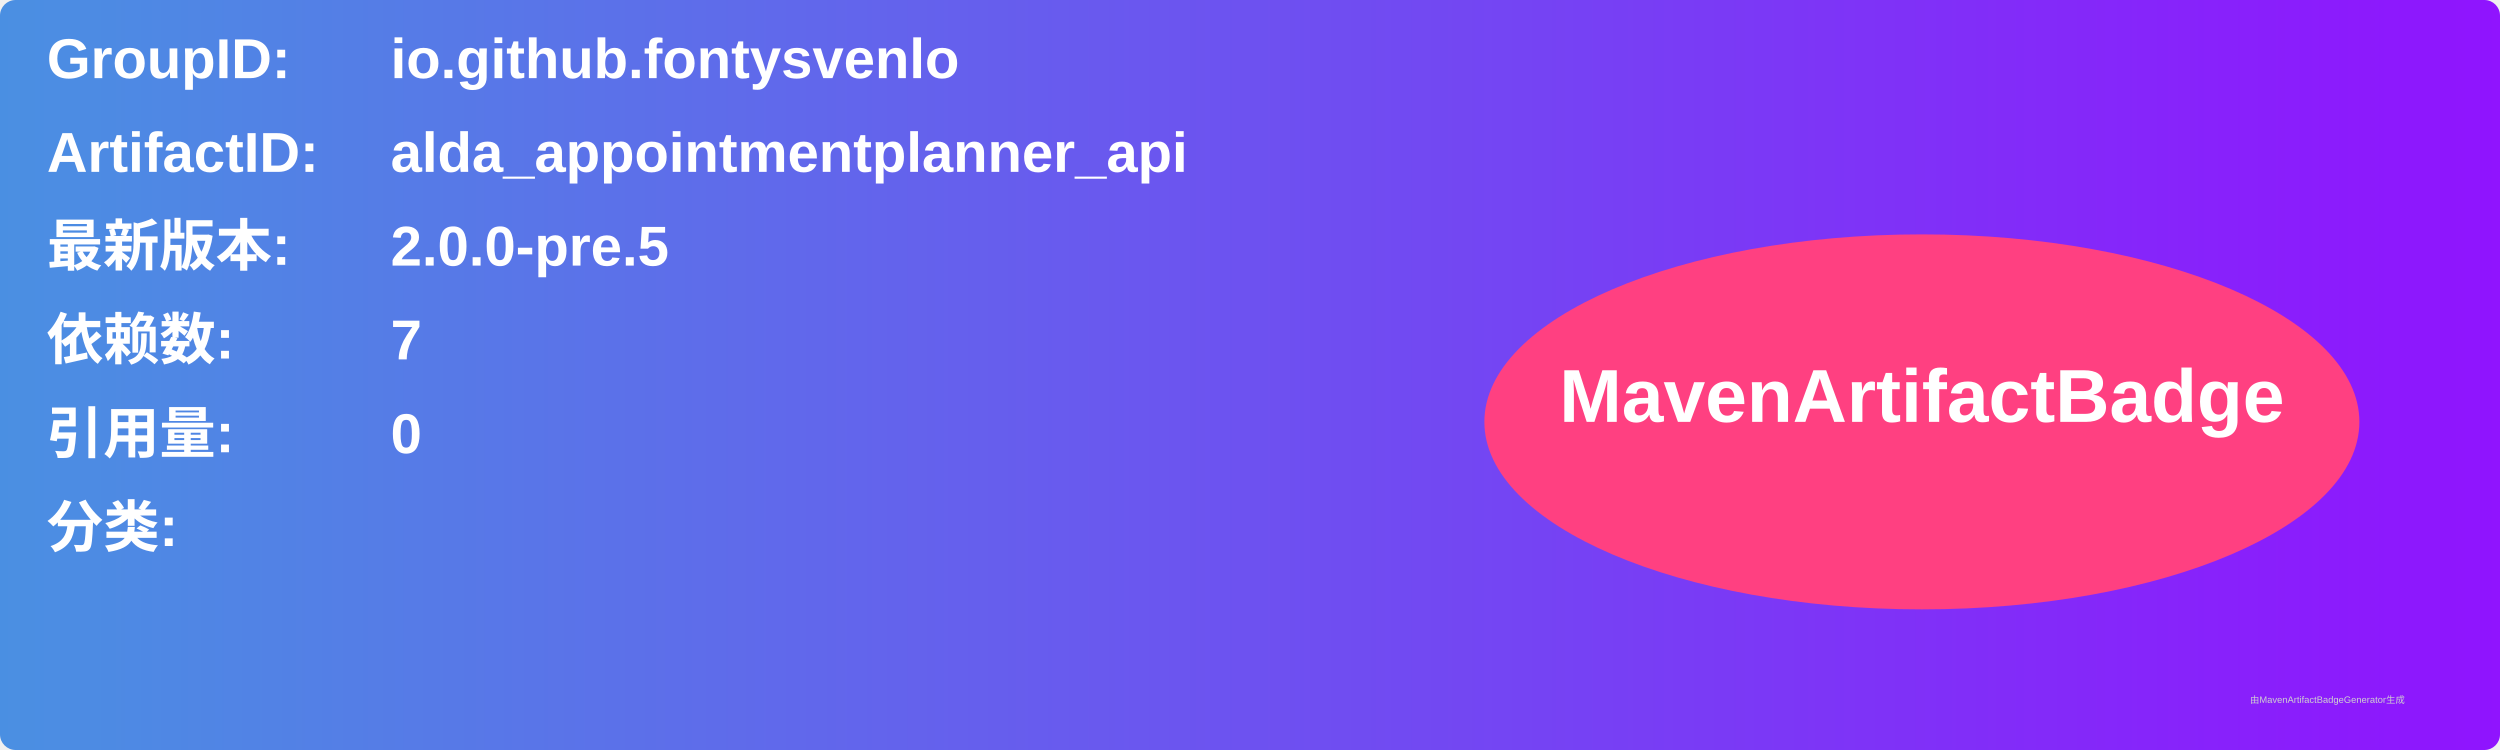
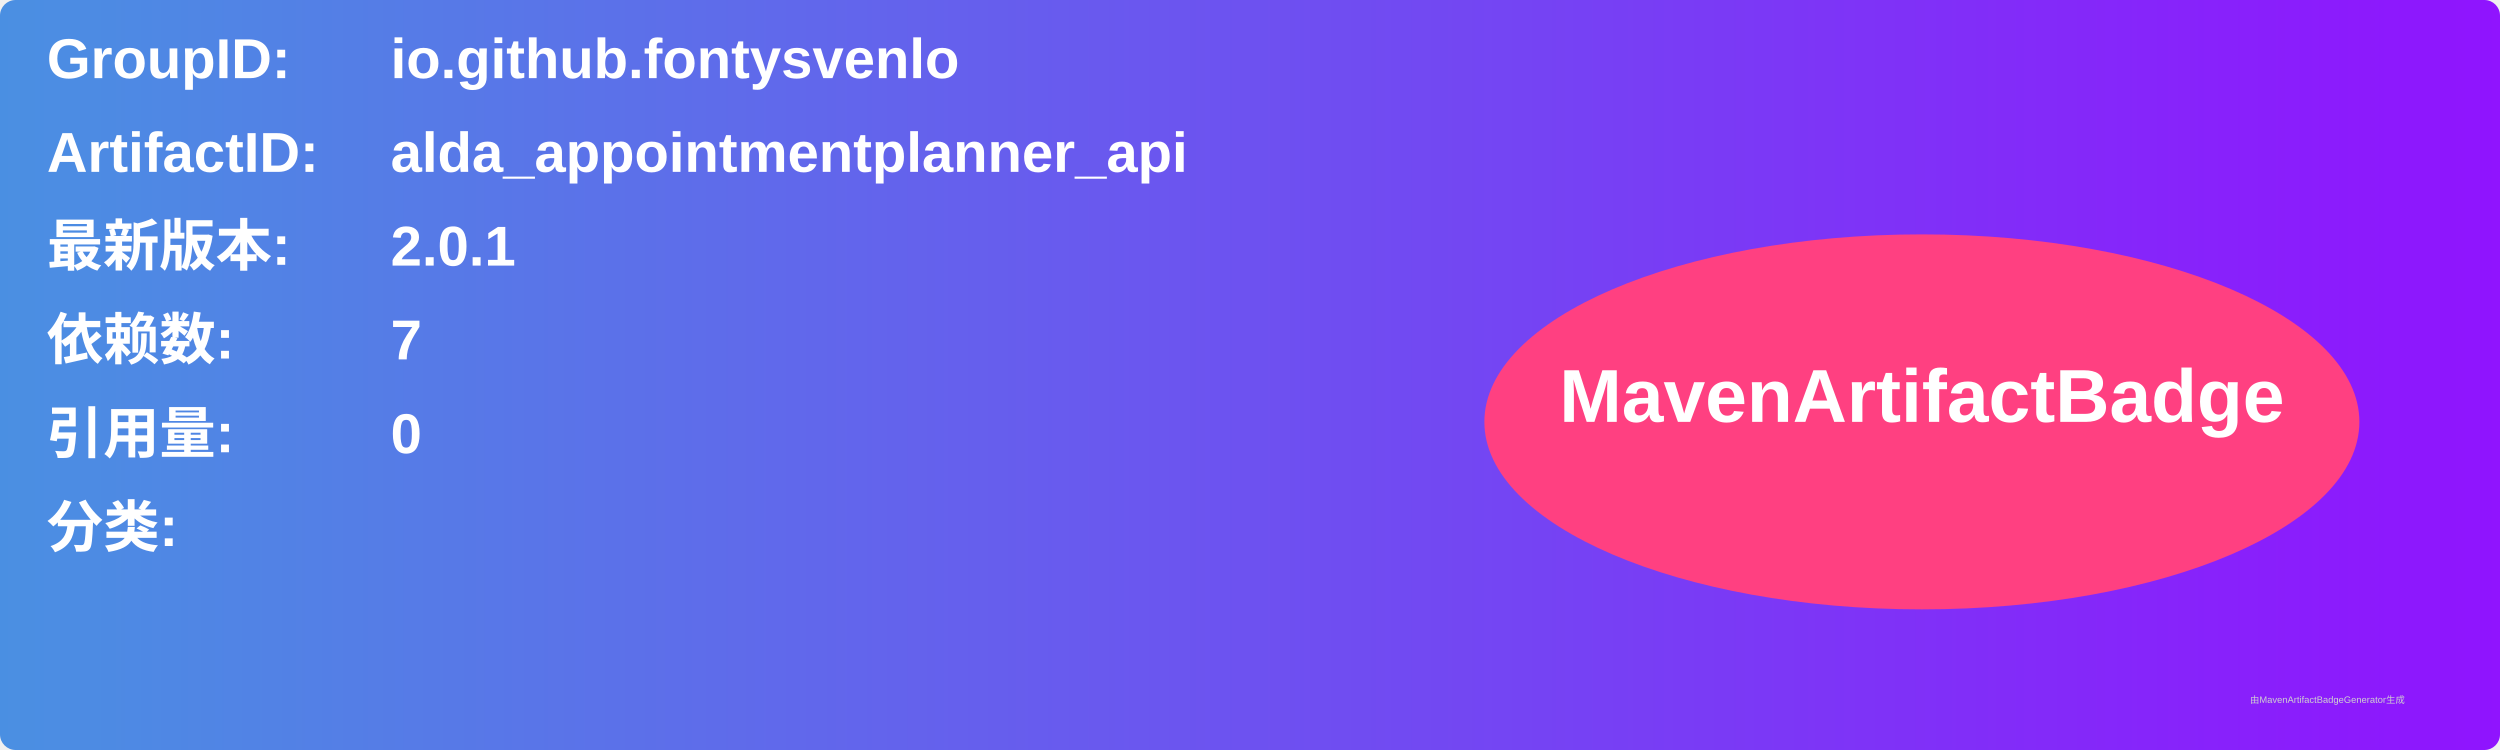
<svg xmlns="http://www.w3.org/2000/svg" width="800" height="240" viewBox="0 0 800 240">
  <linearGradient id="grad" x1="0%" y1="0%" x2="100%" y2="0%">
    <stop offset="0%" stop-color="#4a90e2" />
    <stop offset="100%" stop-color="#9013fe" />
  </linearGradient>
  <rect width="100%" height="100%" rx="5" ry="5" fill="url(#grad)" />
  <g transform="translate(15, 15)">
    <text x="0" y="10" font-family="Arial" font-size="18" fill="white" font-weight="bold" width="260">GroupID:</text>
    <text x="110" y="10" font-family="Arial" font-size="18" fill="white" font-weight="bold" width="460">io.github.fontysvenlo</text>
    <text x="0" y="40" font-family="Arial" font-size="18" fill="white" font-weight="bold" width="260">ArtifactID:</text>
    <text x="110" y="40" font-family="Arial" font-size="18" fill="white" font-weight="bold" width="460">alda_appointmentplanner_api</text>
    <text x="0" y="70" font-family="Arial" font-size="18" fill="white" font-weight="bold">最新版本:</text>
    <text x="110" y="70" font-family="Arial" font-size="18" fill="white" font-weight="bold">
-       <tspan font-weight="bold">2.0.0-pre.5</tspan>
+       <tspan font-weight="bold">2.0.1</tspan>
    </text>
    <text x="0" y="100" font-family="Arial" font-size="18" fill="white" font-weight="bold">依赖数: </text>
    <text x="110" y="100" font-family="Arial" font-size="18" fill="white">
      <tspan font-weight="bold">7</tspan>
    </text>
    <text x="0" y="130" font-family="Arial" font-size="18" fill="white" font-weight="bold">引用量: </text>
    <text x="110" y="130" font-family="Arial" font-size="18" fill="white">
      <tspan font-weight="bold">0</tspan>
    </text>
    <text x="0" y="160" font-family="Arial" font-size="18" fill="white" font-weight="bold">分类:</text>
    <text x="10" y="190" font-family="Arial" font-size="10" fill="white">
      <tspan font-weight="bold" />
    </text>
    <ellipse cx="600" cy="120" rx="140" ry="60" fill="#ff4081" />
    <text x="600" y="120" text-anchor="middle" font-family="Arial" font-size="24" fill="white" font-weight="bold">MavenArtifactBadge</text>
  </g>
  <text x="720" y="225" font-family="Arial" font-size="3" fill="#d0d0d0">由MavenArtifactBadgeGenerator生成</text>
</svg>
